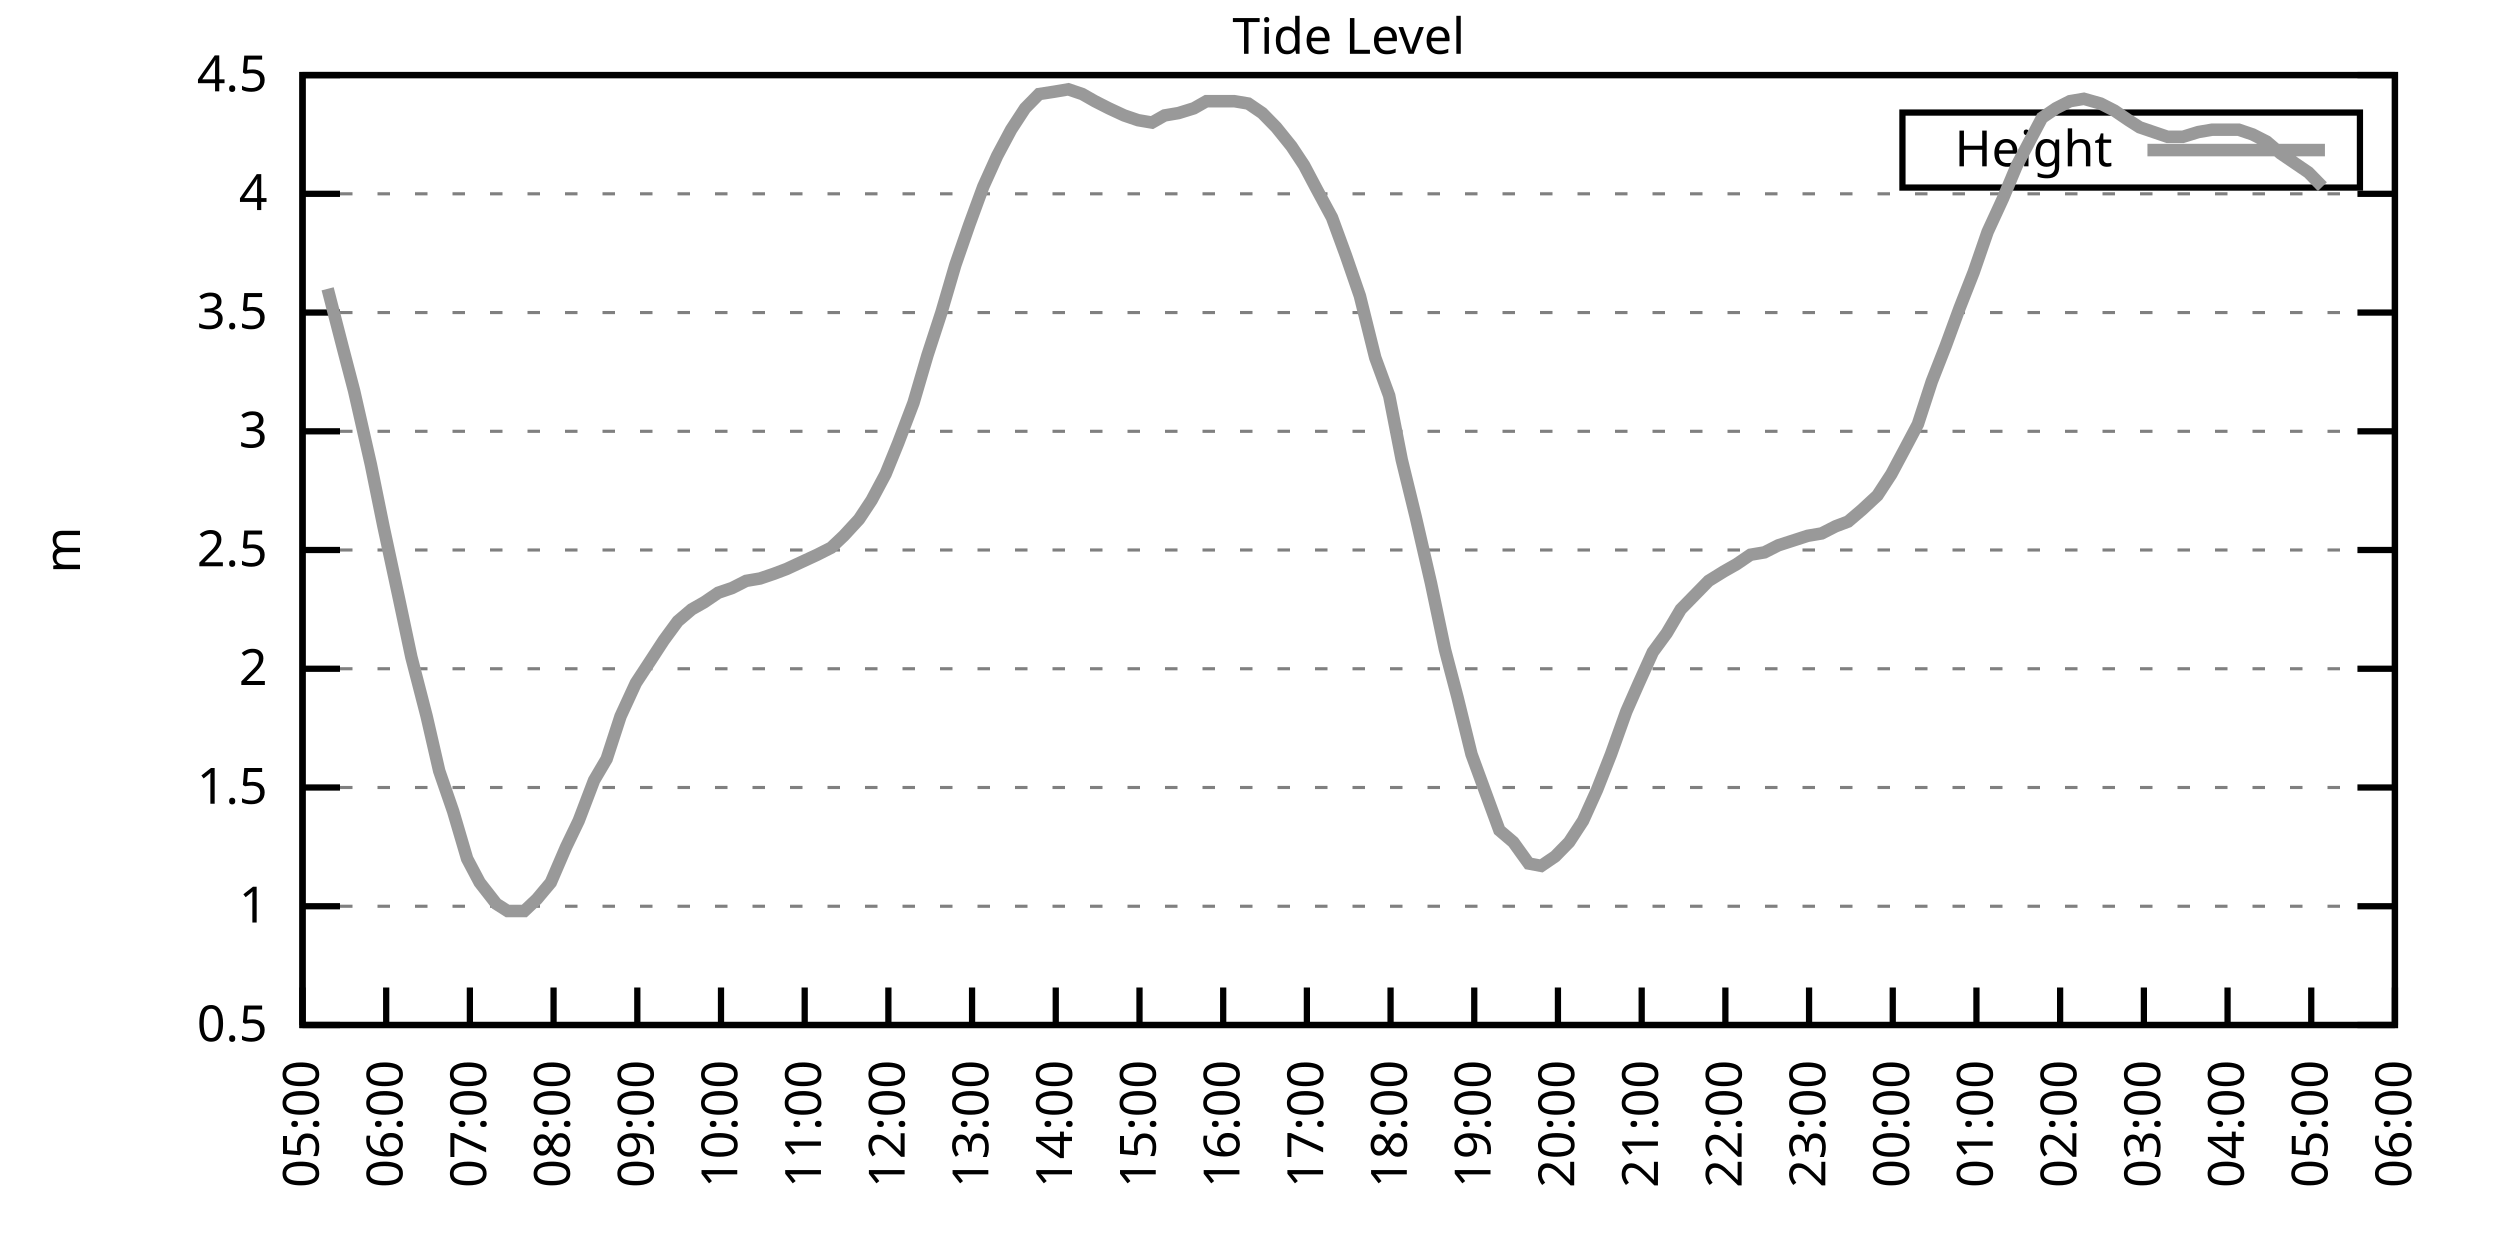
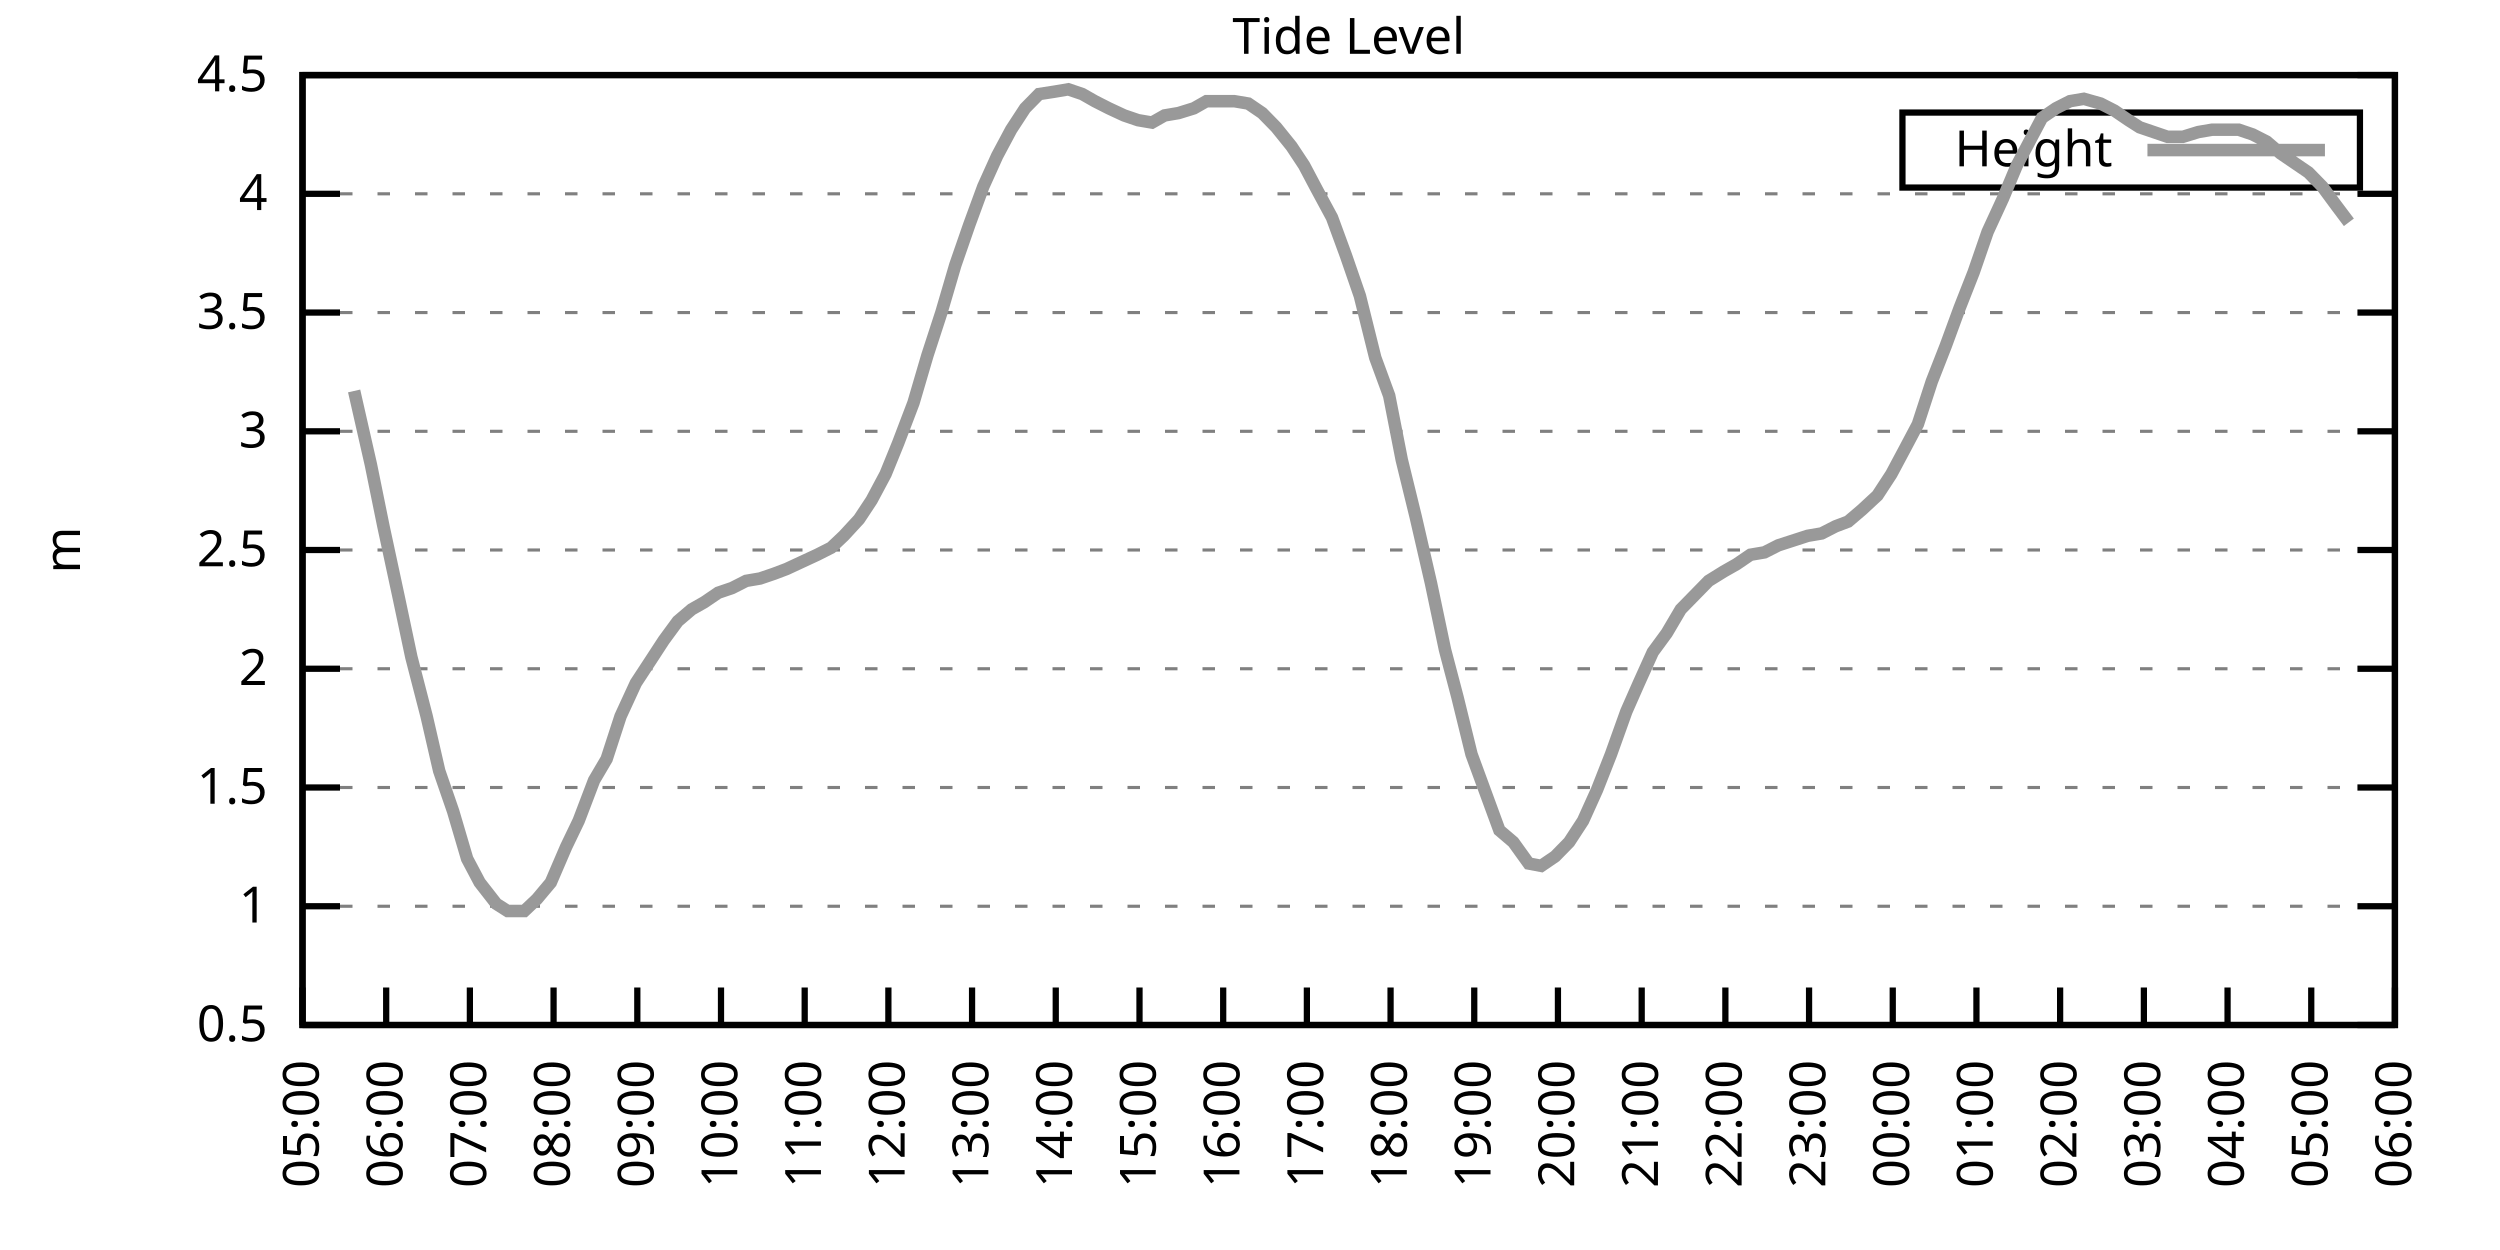
<svg xmlns="http://www.w3.org/2000/svg" xmlns:xlink="http://www.w3.org/1999/xlink" width="400" height="200" viewBox="0 0 400 200">
  <g id="gnuplot_canvas">
    <rect x="0" y="0" width="400" height="200" fill="none" />
    <defs>
      <circle id="gpDot" r="0.5" stroke-width="0.5" stroke="currentColor" />
      <path id="gpPt0" stroke-width="0.333" stroke="currentColor" d="M-1,0 h2 M0,-1 v2" />
      <path id="gpPt1" stroke-width="0.333" stroke="currentColor" d="M-1,-1 L1,1 M1,-1 L-1,1" />
      <path id="gpPt2" stroke-width="0.333" stroke="currentColor" d="M-1,0 L1,0 M0,-1 L0,1 M-1,-1 L1,1 M-1,1 L1,-1" />
      <rect id="gpPt3" stroke-width="0.333" stroke="currentColor" x="-1" y="-1" width="2" height="2" />
      <rect id="gpPt4" stroke-width="0.333" stroke="currentColor" fill="currentColor" x="-1" y="-1" width="2" height="2" />
      <circle id="gpPt5" stroke-width="0.333" stroke="currentColor" cx="0" cy="0" r="1" />
      <use xlink:href="#gpPt5" id="gpPt6" fill="currentColor" stroke="none" />
      <path id="gpPt7" stroke-width="0.333" stroke="currentColor" d="M0,-1.33 L-1.33,0.67 L1.33,0.67 z" />
      <use xlink:href="#gpPt7" id="gpPt8" fill="currentColor" stroke="none" />
      <use xlink:href="#gpPt7" id="gpPt9" stroke="currentColor" transform="rotate(180)" />
      <use xlink:href="#gpPt9" id="gpPt10" fill="currentColor" stroke="none" />
      <use xlink:href="#gpPt3" id="gpPt11" stroke="currentColor" transform="rotate(45)" />
      <use xlink:href="#gpPt11" id="gpPt12" fill="currentColor" stroke="none" />
      <path id="gpPt13" stroke-width="0.333" stroke="currentColor" d="M0,1.330 L1.265,0.411 L0.782,-1.067 L-0.782,-1.076 L-1.265,0.411 z" />
      <use xlink:href="#gpPt13" id="gpPt14" fill="currentColor" stroke="none" />
      <filter id="textbox" filterUnits="objectBoundingBox" x="0" y="0" height="1" width="1">
        <feFlood flood-color="white" flood-opacity="1" result="bgnd" />
        <feComposite in="SourceGraphic" in2="bgnd" operator="atop" />
      </filter>
      <filter id="greybox" filterUnits="objectBoundingBox" x="0" y="0" height="1" width="1">
        <feFlood flood-color="lightgrey" flood-opacity="1" result="grey" />
        <feComposite in="SourceGraphic" in2="grey" operator="atop" />
      </filter>
    </defs>
    <g fill="none" color="white" stroke="currentColor" stroke-width="1.00" stroke-linecap="butt" stroke-linejoin="miter">
</g>
    <g fill="none" color="black" stroke="currentColor" stroke-width="1.00" stroke-linecap="butt" stroke-linejoin="miter">
      <g stroke="none" shape-rendering="crispEdges">
        <polygon fill="rgb(255, 255, 255)" points="48.40,164.00 383.18,164.00 383.18,12.02 48.40,12.02 " />
      </g>
    </g>
    <g fill="none" color="black" stroke="currentColor" stroke-width="1.00" stroke-linecap="butt" stroke-linejoin="miter">
</g>
    <g fill="none" color="black" stroke="black" stroke-width="0.50" stroke-linecap="butt" stroke-linejoin="miter">
</g>
    <g fill="none" color="gray" stroke="currentColor" stroke-width="0.50" stroke-linecap="butt" stroke-linejoin="miter">
      <path stroke="gray" stroke-dasharray="2,4" class="gridline" d="M48.40,164.00 L383.19,164.00  " />
    </g>
    <g fill="none" color="gray" stroke="gray" stroke-width="1.00" stroke-linecap="butt" stroke-linejoin="miter">
</g>
    <g fill="none" color="black" stroke="currentColor" stroke-width="1.00" stroke-linecap="butt" stroke-linejoin="miter">
      <path stroke="black" d="M48.40,164.00 L54.40,164.00 M383.19,164.00 L377.19,164.00  " />
      <g transform="translate(42.80,166.60)" stroke="none" fill="black" font-family="Sans" font-size="8.00" text-anchor="end">
        <text>
          <tspan font-family="Sans"> 0.5</tspan>
        </text>
      </g>
    </g>
    <g fill="none" color="black" stroke="currentColor" stroke-width="1.00" stroke-linecap="butt" stroke-linejoin="miter">
</g>
    <g fill="none" color="black" stroke="black" stroke-width="0.50" stroke-linecap="butt" stroke-linejoin="miter">
</g>
    <g fill="none" color="gray" stroke="currentColor" stroke-width="0.50" stroke-linecap="butt" stroke-linejoin="miter">
      <path stroke="gray" stroke-dasharray="2,4" class="gridline" d="M48.40,145.00 L383.19,145.00  " />
    </g>
    <g fill="none" color="gray" stroke="gray" stroke-width="1.00" stroke-linecap="butt" stroke-linejoin="miter">
</g>
    <g fill="none" color="black" stroke="currentColor" stroke-width="1.00" stroke-linecap="butt" stroke-linejoin="miter">
      <path stroke="black" d="M48.40,145.00 L54.40,145.00 M383.19,145.00 L377.19,145.00  " />
      <g transform="translate(42.80,147.60)" stroke="none" fill="black" font-family="Sans" font-size="8.00" text-anchor="end">
        <text>
          <tspan font-family="Sans"> 1</tspan>
        </text>
      </g>
    </g>
    <g fill="none" color="black" stroke="currentColor" stroke-width="1.00" stroke-linecap="butt" stroke-linejoin="miter">
</g>
    <g fill="none" color="black" stroke="black" stroke-width="0.50" stroke-linecap="butt" stroke-linejoin="miter">
</g>
    <g fill="none" color="gray" stroke="currentColor" stroke-width="0.50" stroke-linecap="butt" stroke-linejoin="miter">
      <path stroke="gray" stroke-dasharray="2,4" class="gridline" d="M48.40,126.00 L383.19,126.00  " />
    </g>
    <g fill="none" color="gray" stroke="gray" stroke-width="1.00" stroke-linecap="butt" stroke-linejoin="miter">
</g>
    <g fill="none" color="black" stroke="currentColor" stroke-width="1.00" stroke-linecap="butt" stroke-linejoin="miter">
      <path stroke="black" d="M48.40,126.00 L54.40,126.00 M383.19,126.00 L377.19,126.00  " />
      <g transform="translate(42.80,128.60)" stroke="none" fill="black" font-family="Sans" font-size="8.00" text-anchor="end">
        <text>
          <tspan font-family="Sans"> 1.5</tspan>
        </text>
      </g>
    </g>
    <g fill="none" color="black" stroke="currentColor" stroke-width="1.00" stroke-linecap="butt" stroke-linejoin="miter">
</g>
    <g fill="none" color="black" stroke="black" stroke-width="0.50" stroke-linecap="butt" stroke-linejoin="miter">
</g>
    <g fill="none" color="gray" stroke="currentColor" stroke-width="0.50" stroke-linecap="butt" stroke-linejoin="miter">
      <path stroke="gray" stroke-dasharray="2,4" class="gridline" d="M48.40,107.00 L383.19,107.00  " />
    </g>
    <g fill="none" color="gray" stroke="gray" stroke-width="1.00" stroke-linecap="butt" stroke-linejoin="miter">
</g>
    <g fill="none" color="black" stroke="currentColor" stroke-width="1.00" stroke-linecap="butt" stroke-linejoin="miter">
      <path stroke="black" d="M48.40,107.00 L54.40,107.00 M383.19,107.00 L377.19,107.00  " />
      <g transform="translate(42.80,109.60)" stroke="none" fill="black" font-family="Sans" font-size="8.00" text-anchor="end">
        <text>
          <tspan font-family="Sans"> 2</tspan>
        </text>
      </g>
    </g>
    <g fill="none" color="black" stroke="currentColor" stroke-width="1.00" stroke-linecap="butt" stroke-linejoin="miter">
</g>
    <g fill="none" color="black" stroke="black" stroke-width="0.50" stroke-linecap="butt" stroke-linejoin="miter">
</g>
    <g fill="none" color="gray" stroke="currentColor" stroke-width="0.50" stroke-linecap="butt" stroke-linejoin="miter">
      <path stroke="gray" stroke-dasharray="2,4" class="gridline" d="M48.40,88.00 L383.19,88.00  " />
    </g>
    <g fill="none" color="gray" stroke="gray" stroke-width="1.00" stroke-linecap="butt" stroke-linejoin="miter">
</g>
    <g fill="none" color="black" stroke="currentColor" stroke-width="1.00" stroke-linecap="butt" stroke-linejoin="miter">
      <path stroke="black" d="M48.40,88.00 L54.40,88.00 M383.19,88.00 L377.19,88.00  " />
      <g transform="translate(42.80,90.60)" stroke="none" fill="black" font-family="Sans" font-size="8.00" text-anchor="end">
        <text>
          <tspan font-family="Sans"> 2.5</tspan>
        </text>
      </g>
    </g>
    <g fill="none" color="black" stroke="currentColor" stroke-width="1.00" stroke-linecap="butt" stroke-linejoin="miter">
</g>
    <g fill="none" color="black" stroke="black" stroke-width="0.50" stroke-linecap="butt" stroke-linejoin="miter">
</g>
    <g fill="none" color="gray" stroke="currentColor" stroke-width="0.50" stroke-linecap="butt" stroke-linejoin="miter">
      <path stroke="gray" stroke-dasharray="2,4" class="gridline" d="M48.40,69.01 L383.19,69.01  " />
    </g>
    <g fill="none" color="gray" stroke="gray" stroke-width="1.00" stroke-linecap="butt" stroke-linejoin="miter">
</g>
    <g fill="none" color="black" stroke="currentColor" stroke-width="1.00" stroke-linecap="butt" stroke-linejoin="miter">
      <path stroke="black" d="M48.40,69.01 L54.40,69.01 M383.19,69.01 L377.19,69.01  " />
      <g transform="translate(42.80,71.61)" stroke="none" fill="black" font-family="Sans" font-size="8.00" text-anchor="end">
        <text>
          <tspan font-family="Sans"> 3</tspan>
        </text>
      </g>
    </g>
    <g fill="none" color="black" stroke="currentColor" stroke-width="1.00" stroke-linecap="butt" stroke-linejoin="miter">
</g>
    <g fill="none" color="black" stroke="black" stroke-width="0.50" stroke-linecap="butt" stroke-linejoin="miter">
</g>
    <g fill="none" color="gray" stroke="currentColor" stroke-width="0.50" stroke-linecap="butt" stroke-linejoin="miter">
      <path stroke="gray" stroke-dasharray="2,4" class="gridline" d="M48.40,50.01 L383.19,50.01  " />
    </g>
    <g fill="none" color="gray" stroke="gray" stroke-width="1.00" stroke-linecap="butt" stroke-linejoin="miter">
</g>
    <g fill="none" color="black" stroke="currentColor" stroke-width="1.00" stroke-linecap="butt" stroke-linejoin="miter">
      <path stroke="black" d="M48.40,50.01 L54.40,50.01 M383.19,50.01 L377.19,50.01  " />
      <g transform="translate(42.80,52.61)" stroke="none" fill="black" font-family="Sans" font-size="8.00" text-anchor="end">
        <text>
          <tspan font-family="Sans"> 3.5</tspan>
        </text>
      </g>
    </g>
    <g fill="none" color="black" stroke="currentColor" stroke-width="1.00" stroke-linecap="butt" stroke-linejoin="miter">
</g>
    <g fill="none" color="black" stroke="black" stroke-width="0.50" stroke-linecap="butt" stroke-linejoin="miter">
</g>
    <g fill="none" color="gray" stroke="currentColor" stroke-width="0.50" stroke-linecap="butt" stroke-linejoin="miter">
      <path stroke="gray" stroke-dasharray="2,4" class="gridline" d="M48.40,31.01 L383.19,31.01  " />
    </g>
    <g fill="none" color="gray" stroke="gray" stroke-width="1.00" stroke-linecap="butt" stroke-linejoin="miter">
</g>
    <g fill="none" color="black" stroke="currentColor" stroke-width="1.00" stroke-linecap="butt" stroke-linejoin="miter">
      <path stroke="black" d="M48.40,31.01 L54.40,31.01 M383.19,31.01 L377.19,31.01  " />
      <g transform="translate(42.80,33.61)" stroke="none" fill="black" font-family="Sans" font-size="8.00" text-anchor="end">
        <text>
          <tspan font-family="Sans"> 4</tspan>
        </text>
      </g>
    </g>
    <g fill="none" color="black" stroke="currentColor" stroke-width="1.00" stroke-linecap="butt" stroke-linejoin="miter">
</g>
    <g fill="none" color="black" stroke="black" stroke-width="0.50" stroke-linecap="butt" stroke-linejoin="miter">
</g>
    <g fill="none" color="gray" stroke="currentColor" stroke-width="0.50" stroke-linecap="butt" stroke-linejoin="miter">
      <path stroke="gray" stroke-dasharray="2,4" class="gridline" d="M48.40,12.01 L383.19,12.01  " />
    </g>
    <g fill="none" color="gray" stroke="gray" stroke-width="1.00" stroke-linecap="butt" stroke-linejoin="miter">
</g>
    <g fill="none" color="black" stroke="currentColor" stroke-width="1.00" stroke-linecap="butt" stroke-linejoin="miter">
      <path stroke="black" d="M48.40,12.01 L54.40,12.01 M383.19,12.01 L377.19,12.01  " />
      <g transform="translate(42.80,14.61)" stroke="none" fill="black" font-family="Sans" font-size="8.00" text-anchor="end">
        <text>
          <tspan font-family="Sans"> 4.5</tspan>
        </text>
      </g>
    </g>
    <g fill="none" color="black" stroke="currentColor" stroke-width="1.00" stroke-linecap="butt" stroke-linejoin="miter">
      <path stroke="black" d="M48.40,164.00 L48.40,158.00  " />
      <g transform="translate(51.00,169.60) rotate(270.00)" stroke="none" fill="black" font-family="Sans" font-size="8.00" text-anchor="end">
        <text>
          <tspan font-family="Sans">05:00</tspan>
        </text>
      </g>
    </g>
    <g fill="none" color="black" stroke="currentColor" stroke-width="1.00" stroke-linecap="butt" stroke-linejoin="miter">
      <path stroke="black" d="M61.79,164.00 L61.79,158.00  " />
      <g transform="translate(64.39,169.60) rotate(270.00)" stroke="none" fill="black" font-family="Sans" font-size="8.00" text-anchor="end">
        <text>
          <tspan font-family="Sans">06:00</tspan>
        </text>
      </g>
    </g>
    <g fill="none" color="black" stroke="currentColor" stroke-width="1.00" stroke-linecap="butt" stroke-linejoin="miter">
      <path stroke="black" d="M75.18,164.00 L75.18,158.00  " />
      <g transform="translate(77.78,169.60) rotate(270.00)" stroke="none" fill="black" font-family="Sans" font-size="8.00" text-anchor="end">
        <text>
          <tspan font-family="Sans">07:00</tspan>
        </text>
      </g>
    </g>
    <g fill="none" color="black" stroke="currentColor" stroke-width="1.00" stroke-linecap="butt" stroke-linejoin="miter">
      <path stroke="black" d="M88.57,164.00 L88.57,158.00  " />
      <g transform="translate(91.17,169.60) rotate(270.00)" stroke="none" fill="black" font-family="Sans" font-size="8.00" text-anchor="end">
        <text>
          <tspan font-family="Sans">08:00</tspan>
        </text>
      </g>
    </g>
    <g fill="none" color="black" stroke="currentColor" stroke-width="1.00" stroke-linecap="butt" stroke-linejoin="miter">
      <path stroke="black" d="M101.97,164.00 L101.97,158.00  " />
      <g transform="translate(104.57,169.60) rotate(270.00)" stroke="none" fill="black" font-family="Sans" font-size="8.00" text-anchor="end">
        <text>
          <tspan font-family="Sans">09:00</tspan>
        </text>
      </g>
    </g>
    <g fill="none" color="black" stroke="currentColor" stroke-width="1.00" stroke-linecap="butt" stroke-linejoin="miter">
      <path stroke="black" d="M115.36,164.00 L115.36,158.00  " />
      <g transform="translate(117.96,169.60) rotate(270.00)" stroke="none" fill="black" font-family="Sans" font-size="8.00" text-anchor="end">
        <text>
          <tspan font-family="Sans">10:00</tspan>
        </text>
      </g>
    </g>
    <g fill="none" color="black" stroke="currentColor" stroke-width="1.00" stroke-linecap="butt" stroke-linejoin="miter">
      <path stroke="black" d="M128.75,164.00 L128.75,158.00  " />
      <g transform="translate(131.35,169.60) rotate(270.00)" stroke="none" fill="black" font-family="Sans" font-size="8.00" text-anchor="end">
        <text>
          <tspan font-family="Sans">11:00</tspan>
        </text>
      </g>
    </g>
    <g fill="none" color="black" stroke="currentColor" stroke-width="1.00" stroke-linecap="butt" stroke-linejoin="miter">
      <path stroke="black" d="M142.14,164.00 L142.14,158.00  " />
      <g transform="translate(144.74,169.60) rotate(270.00)" stroke="none" fill="black" font-family="Sans" font-size="8.00" text-anchor="end">
        <text>
          <tspan font-family="Sans">12:00</tspan>
        </text>
      </g>
    </g>
    <g fill="none" color="black" stroke="currentColor" stroke-width="1.00" stroke-linecap="butt" stroke-linejoin="miter">
      <path stroke="black" d="M155.53,164.00 L155.53,158.00  " />
      <g transform="translate(158.13,169.60) rotate(270.00)" stroke="none" fill="black" font-family="Sans" font-size="8.00" text-anchor="end">
        <text>
          <tspan font-family="Sans">13:00</tspan>
        </text>
      </g>
    </g>
    <g fill="none" color="black" stroke="currentColor" stroke-width="1.00" stroke-linecap="butt" stroke-linejoin="miter">
      <path stroke="black" d="M168.92,164.00 L168.92,158.00  " />
      <g transform="translate(171.52,169.60) rotate(270.00)" stroke="none" fill="black" font-family="Sans" font-size="8.00" text-anchor="end">
        <text>
          <tspan font-family="Sans">14:00</tspan>
        </text>
      </g>
    </g>
    <g fill="none" color="black" stroke="currentColor" stroke-width="1.00" stroke-linecap="butt" stroke-linejoin="miter">
      <path stroke="black" d="M182.32,164.00 L182.32,158.00  " />
      <g transform="translate(184.92,169.60) rotate(270.00)" stroke="none" fill="black" font-family="Sans" font-size="8.00" text-anchor="end">
        <text>
          <tspan font-family="Sans">15:00</tspan>
        </text>
      </g>
    </g>
    <g fill="none" color="black" stroke="currentColor" stroke-width="1.00" stroke-linecap="butt" stroke-linejoin="miter">
      <path stroke="black" d="M195.71,164.00 L195.71,158.00  " />
      <g transform="translate(198.31,169.60) rotate(270.00)" stroke="none" fill="black" font-family="Sans" font-size="8.00" text-anchor="end">
        <text>
          <tspan font-family="Sans">16:00</tspan>
        </text>
      </g>
    </g>
    <g fill="none" color="black" stroke="currentColor" stroke-width="1.00" stroke-linecap="butt" stroke-linejoin="miter">
      <path stroke="black" d="M209.10,164.00 L209.10,158.00  " />
      <g transform="translate(211.70,169.60) rotate(270.00)" stroke="none" fill="black" font-family="Sans" font-size="8.00" text-anchor="end">
        <text>
          <tspan font-family="Sans">17:00</tspan>
        </text>
      </g>
    </g>
    <g fill="none" color="black" stroke="currentColor" stroke-width="1.00" stroke-linecap="butt" stroke-linejoin="miter">
      <path stroke="black" d="M222.49,164.00 L222.49,158.00  " />
      <g transform="translate(225.09,169.60) rotate(270.00)" stroke="none" fill="black" font-family="Sans" font-size="8.00" text-anchor="end">
        <text>
          <tspan font-family="Sans">18:00</tspan>
        </text>
      </g>
    </g>
    <g fill="none" color="black" stroke="currentColor" stroke-width="1.00" stroke-linecap="butt" stroke-linejoin="miter">
      <path stroke="black" d="M235.88,164.00 L235.88,158.00  " />
      <g transform="translate(238.48,169.60) rotate(270.00)" stroke="none" fill="black" font-family="Sans" font-size="8.00" text-anchor="end">
        <text>
          <tspan font-family="Sans">19:00</tspan>
        </text>
      </g>
    </g>
    <g fill="none" color="black" stroke="currentColor" stroke-width="1.00" stroke-linecap="butt" stroke-linejoin="miter">
      <path stroke="black" d="M249.27,164.00 L249.27,158.00  " />
      <g transform="translate(251.87,169.60) rotate(270.00)" stroke="none" fill="black" font-family="Sans" font-size="8.00" text-anchor="end">
        <text>
          <tspan font-family="Sans">20:00</tspan>
        </text>
      </g>
    </g>
    <g fill="none" color="black" stroke="currentColor" stroke-width="1.00" stroke-linecap="butt" stroke-linejoin="miter">
      <path stroke="black" d="M262.67,164.00 L262.67,158.00  " />
      <g transform="translate(265.27,169.60) rotate(270.00)" stroke="none" fill="black" font-family="Sans" font-size="8.00" text-anchor="end">
        <text>
          <tspan font-family="Sans">21:00</tspan>
        </text>
      </g>
    </g>
    <g fill="none" color="black" stroke="currentColor" stroke-width="1.00" stroke-linecap="butt" stroke-linejoin="miter">
      <path stroke="black" d="M276.06,164.00 L276.06,158.00  " />
      <g transform="translate(278.66,169.60) rotate(270.00)" stroke="none" fill="black" font-family="Sans" font-size="8.00" text-anchor="end">
        <text>
          <tspan font-family="Sans">22:00</tspan>
        </text>
      </g>
    </g>
    <g fill="none" color="black" stroke="currentColor" stroke-width="1.00" stroke-linecap="butt" stroke-linejoin="miter">
      <path stroke="black" d="M289.45,164.00 L289.45,158.00  " />
      <g transform="translate(292.05,169.60) rotate(270.00)" stroke="none" fill="black" font-family="Sans" font-size="8.00" text-anchor="end">
        <text>
          <tspan font-family="Sans">23:00</tspan>
        </text>
      </g>
    </g>
    <g fill="none" color="black" stroke="currentColor" stroke-width="1.00" stroke-linecap="butt" stroke-linejoin="miter">
      <path stroke="black" d="M302.84,164.00 L302.84,158.00  " />
      <g transform="translate(305.44,169.60) rotate(270.00)" stroke="none" fill="black" font-family="Sans" font-size="8.00" text-anchor="end">
        <text>
          <tspan font-family="Sans">00:00</tspan>
        </text>
      </g>
    </g>
    <g fill="none" color="black" stroke="currentColor" stroke-width="1.00" stroke-linecap="butt" stroke-linejoin="miter">
      <path stroke="black" d="M316.23,164.00 L316.23,158.00  " />
      <g transform="translate(318.83,169.60) rotate(270.00)" stroke="none" fill="black" font-family="Sans" font-size="8.00" text-anchor="end">
        <text>
          <tspan font-family="Sans">01:00</tspan>
        </text>
      </g>
    </g>
    <g fill="none" color="black" stroke="currentColor" stroke-width="1.00" stroke-linecap="butt" stroke-linejoin="miter">
      <path stroke="black" d="M329.62,164.00 L329.62,158.00  " />
      <g transform="translate(332.22,169.60) rotate(270.00)" stroke="none" fill="black" font-family="Sans" font-size="8.00" text-anchor="end">
        <text>
          <tspan font-family="Sans">02:00</tspan>
        </text>
      </g>
    </g>
    <g fill="none" color="black" stroke="currentColor" stroke-width="1.00" stroke-linecap="butt" stroke-linejoin="miter">
      <path stroke="black" d="M343.02,164.00 L343.02,158.00  " />
      <g transform="translate(345.62,169.60) rotate(270.00)" stroke="none" fill="black" font-family="Sans" font-size="8.00" text-anchor="end">
        <text>
          <tspan font-family="Sans">03:00</tspan>
        </text>
      </g>
    </g>
    <g fill="none" color="black" stroke="currentColor" stroke-width="1.00" stroke-linecap="butt" stroke-linejoin="miter">
      <path stroke="black" d="M356.41,164.00 L356.41,158.00  " />
      <g transform="translate(359.01,169.60) rotate(270.00)" stroke="none" fill="black" font-family="Sans" font-size="8.00" text-anchor="end">
        <text>
          <tspan font-family="Sans">04:00</tspan>
        </text>
      </g>
    </g>
    <g fill="none" color="black" stroke="currentColor" stroke-width="1.00" stroke-linecap="butt" stroke-linejoin="miter">
      <path stroke="black" d="M369.80,164.00 L369.80,158.00  " />
      <g transform="translate(372.40,169.60) rotate(270.00)" stroke="none" fill="black" font-family="Sans" font-size="8.00" text-anchor="end">
        <text>
          <tspan font-family="Sans">05:00</tspan>
        </text>
      </g>
    </g>
    <g fill="none" color="black" stroke="currentColor" stroke-width="1.00" stroke-linecap="butt" stroke-linejoin="miter">
      <path stroke="black" d="M383.19,164.00 L383.19,158.00  " />
      <g transform="translate(385.79,169.60) rotate(270.00)" stroke="none" fill="black" font-family="Sans" font-size="8.00" text-anchor="end">
        <text>
          <tspan font-family="Sans">06:00</tspan>
        </text>
      </g>
    </g>
    <g fill="none" color="black" stroke="currentColor" stroke-width="1.00" stroke-linecap="butt" stroke-linejoin="miter">
</g>
    <g fill="none" color="black" stroke="currentColor" stroke-width="1.00" stroke-linecap="butt" stroke-linejoin="miter">
      <path stroke="black" d="M48.40,12.01 L48.40,164.00 L383.19,164.00 L383.19,12.01 L48.40,12.01 Z  " />
    </g>
    <g fill="none" color="black" stroke="currentColor" stroke-width="1.00" stroke-linecap="butt" stroke-linejoin="miter">
</g>
    <g fill="none" color="black" stroke="currentColor" stroke-width="1.00" stroke-linecap="butt" stroke-linejoin="miter">
      <path stroke="black" d="M304.39,30.01 L304.39,18.01 L377.59,18.01 L377.59,30.01 L304.39,30.01 Z  " />
    </g>
    <g id="Tide_level_plot_1">
      <g fill="none" color="white" stroke="black" stroke-width="2.00" stroke-linecap="butt" stroke-linejoin="miter">
</g>
      <g fill="none" color="black" stroke="currentColor" stroke-width="2.00" stroke-linecap="butt" stroke-linejoin="miter">
        <g transform="translate(337.99,26.61)" stroke="none" fill="black" font-family="Sans" font-size="8.00" text-anchor="end">
          <text>
            <tspan font-family="Sans">Height</tspan>
          </text>
        </g>
      </g>
      <g fill="none" color="black" stroke="currentColor" stroke-width="2.00" stroke-linecap="butt" stroke-linejoin="miter">
-         <path stroke="rgb(153, 153, 153)" d="M343.59,24.01 L371.99,24.01 M52.42,46.21 L54.87,55.71 L56.66,62.55 L59.34,74.33 L61.35,84.21 L63.80,95.60   L65.81,105.10 L68.26,114.60 L70.27,123.34 L72.50,129.80 L74.74,137.40 L76.75,141.20 L79.42,144.62 L81.21,145.76   L83.89,145.76 L85.90,143.86 L88.13,141.20 L90.58,135.50 L92.59,131.32 L95.05,124.86 L97.06,121.44 L99.29,114.60   L101.74,109.28 L103.98,105.86 L106.21,102.44 L108.44,99.40 L110.67,97.50 L112.68,96.36 L114.91,94.84 L117.14,94.08   L119.38,92.94 L121.61,92.56 L123.84,91.80 L125.85,91.04 L128.30,89.90 L130.76,88.76 L132.99,87.63 L135.00,85.73   L137.45,83.07 L139.46,80.03 L141.69,75.85 L143.70,70.91 L146.16,64.45 L148.39,56.85 L150.62,50.01 L152.85,42.41   L155.09,35.95 L157.32,29.87 L159.55,24.93 L161.78,20.75 L164.01,17.33 L166.25,15.05 L168.70,14.67 L170.93,14.29   L173.17,15.05 L175.17,16.19 L177.41,17.33 L179.86,18.47 L182.09,19.23 L184.32,19.61 L186.33,18.47 L188.57,18.09   L191.02,17.33 L193.03,16.19 L195.26,16.19 L197.49,16.19 L199.73,16.57 L201.96,18.09 L204.19,20.37 L206.64,23.41   L208.65,26.45 L210.66,30.25 L213.12,34.81 L215.35,40.89 L217.58,47.35 L220.04,57.23 L222.27,63.31 L224.28,73.57   L226.51,82.69 L228.96,93.32 L231.20,103.96 L233.20,111.56 L235.44,120.68 L237.67,126.76 L239.90,132.84 L242.13,134.74   L244.59,138.16 L246.60,138.54 L248.83,137.02 L251.06,134.74 L253.29,131.32 L255.52,126.38 L257.76,120.68 L260.21,113.84   L262.22,109.28 L264.45,104.34 L266.68,101.30 L268.92,97.50 L271.15,95.22 L273.38,92.94 L275.83,91.42 L277.84,90.28   L280.07,88.76 L282.31,88.38 L284.54,87.25 L289.23,85.73 L291.46,85.35 L293.69,84.21 L295.70,83.45 L297.93,81.55   L300.39,79.27 L302.62,75.85 L304.85,71.67 L306.86,67.87 L309.09,61.03 L311.32,55.33 L313.55,49.25 L315.79,43.55   L318.02,37.09 L320.47,31.77 L322.70,26.45 L324.71,22.65 L326.72,18.85 L328.95,17.33 L331.19,16.19 L333.42,15.81   L336.10,16.57 L338.33,17.71 L340.56,19.23 L342.35,20.37 L344.58,21.13 L346.81,21.89 L349.26,21.89 L351.72,21.13   L353.95,20.75 L355.96,20.75 L358.19,20.75 L360.42,21.51 L362.66,22.65 L364.89,24.55 L367.12,26.07 L369.35,27.59   L371.58,29.87  " />
+         <path stroke="rgb(153, 153, 153)" d="M343.59,24.01 L371.99,24.01 M56.66,62.55 L59.34,74.33 L61.35,84.21 L63.80,95.60 L65.81,105.10 L68.26,114.60   L70.27,123.34 L72.50,129.80 L74.74,137.40 L76.75,141.20 L79.42,144.62 L81.21,145.76 L83.89,145.76 L85.90,143.86   L88.13,141.20 L90.58,135.50 L92.59,131.32 L95.05,124.86 L97.06,121.44 L99.29,114.60 L101.74,109.28 L103.98,105.86   L106.21,102.44 L108.44,99.40 L110.67,97.50 L112.68,96.36 L114.91,94.84 L117.14,94.08 L119.38,92.94 L121.61,92.56   L123.84,91.80 L125.85,91.04 L128.30,89.90 L130.76,88.76 L132.99,87.63 L135.00,85.73 L137.45,83.07 L139.46,80.03   L141.69,75.85 L143.70,70.91 L146.16,64.45 L148.39,56.85 L150.62,50.01 L152.85,42.41 L155.09,35.95 L157.32,29.87   L159.55,24.93 L161.78,20.75 L164.01,17.33 L166.25,15.05 L168.70,14.67 L170.93,14.29 L173.17,15.05 L175.17,16.19   L177.41,17.33 L179.86,18.47 L182.09,19.23 L184.32,19.61 L186.33,18.47 L188.57,18.09 L191.02,17.33 L193.03,16.19   L195.26,16.19 L197.49,16.19 L199.73,16.57 L201.96,18.09 L204.19,20.37 L206.64,23.41 L208.65,26.45 L210.66,30.25   L213.12,34.81 L215.35,40.89 L217.58,47.35 L220.04,57.23 L222.27,63.31 L224.28,73.57 L226.51,82.69 L228.96,93.32   L231.20,103.96 L233.20,111.56 L235.44,120.68 L237.67,126.76 L239.90,132.84 L242.13,134.74 L244.59,138.16 L246.60,138.54   L248.83,137.02 L251.06,134.74 L253.29,131.32 L255.52,126.38 L257.76,120.68 L260.21,113.84 L262.22,109.28 L264.45,104.34   L266.68,101.30 L268.92,97.50 L271.15,95.22 L273.38,92.94 L275.83,91.42 L277.84,90.28 L280.07,88.76 L282.31,88.38   L284.54,87.25 L289.23,85.73 L291.46,85.35 L293.69,84.21 L295.70,83.45 L297.93,81.55 L300.39,79.27 L302.62,75.85   L304.85,71.67 L306.86,67.87 L309.09,61.03 L311.32,55.33 L313.55,49.25 L315.79,43.55 L318.02,37.09 L320.47,31.77   L322.70,26.45 L324.71,22.65 L326.72,18.85 L328.95,17.33 L331.19,16.19 L333.42,15.81 L336.10,16.57 L338.33,17.71   L340.56,19.23 L342.35,20.37 L344.58,21.13 L346.81,21.89 L349.26,21.89 L351.72,21.13 L353.95,20.75 L355.96,20.75   L358.19,20.75 L360.42,21.51 L362.66,22.65 L364.89,24.55 L367.12,26.07 L369.35,27.59 L371.58,29.87 L373.82,32.91   L375.82,35.57  " />
      </g>
    </g>
    <g fill="none" color="black" stroke="currentColor" stroke-width="2.00" stroke-linecap="butt" stroke-linejoin="miter">
</g>
    <g fill="none" color="black" stroke="black" stroke-width="1.00" stroke-linecap="butt" stroke-linejoin="miter">
</g>
    <g fill="none" color="black" stroke="currentColor" stroke-width="1.00" stroke-linecap="butt" stroke-linejoin="miter">
      <path stroke="black" d="M48.40,12.01 L48.40,164.00 L383.19,164.00 L383.19,12.01 L48.40,12.01 Z  " />
      <g transform="translate(12.80,88.01) rotate(270.00)" stroke="none" fill="black" font-family="Sans" font-size="8.00" text-anchor="middle">
        <text>
          <tspan font-family="Sans">m</tspan>
        </text>
      </g>
    </g>
    <g fill="none" color="black" stroke="currentColor" stroke-width="1.00" stroke-linecap="butt" stroke-linejoin="miter">
</g>
    <g fill="none" color="black" stroke="currentColor" stroke-width="1.00" stroke-linecap="butt" stroke-linejoin="miter">
      <g transform="translate(215.79,8.61)" stroke="none" fill="black" font-family="Sans" font-size="8.00" text-anchor="middle">
        <text>
          <tspan font-family="Sans">Tide Level</tspan>
        </text>
      </g>
    </g>
    <g fill="none" color="black" stroke="currentColor" stroke-width="1.00" stroke-linecap="butt" stroke-linejoin="miter">
</g>
  </g>
</svg>
